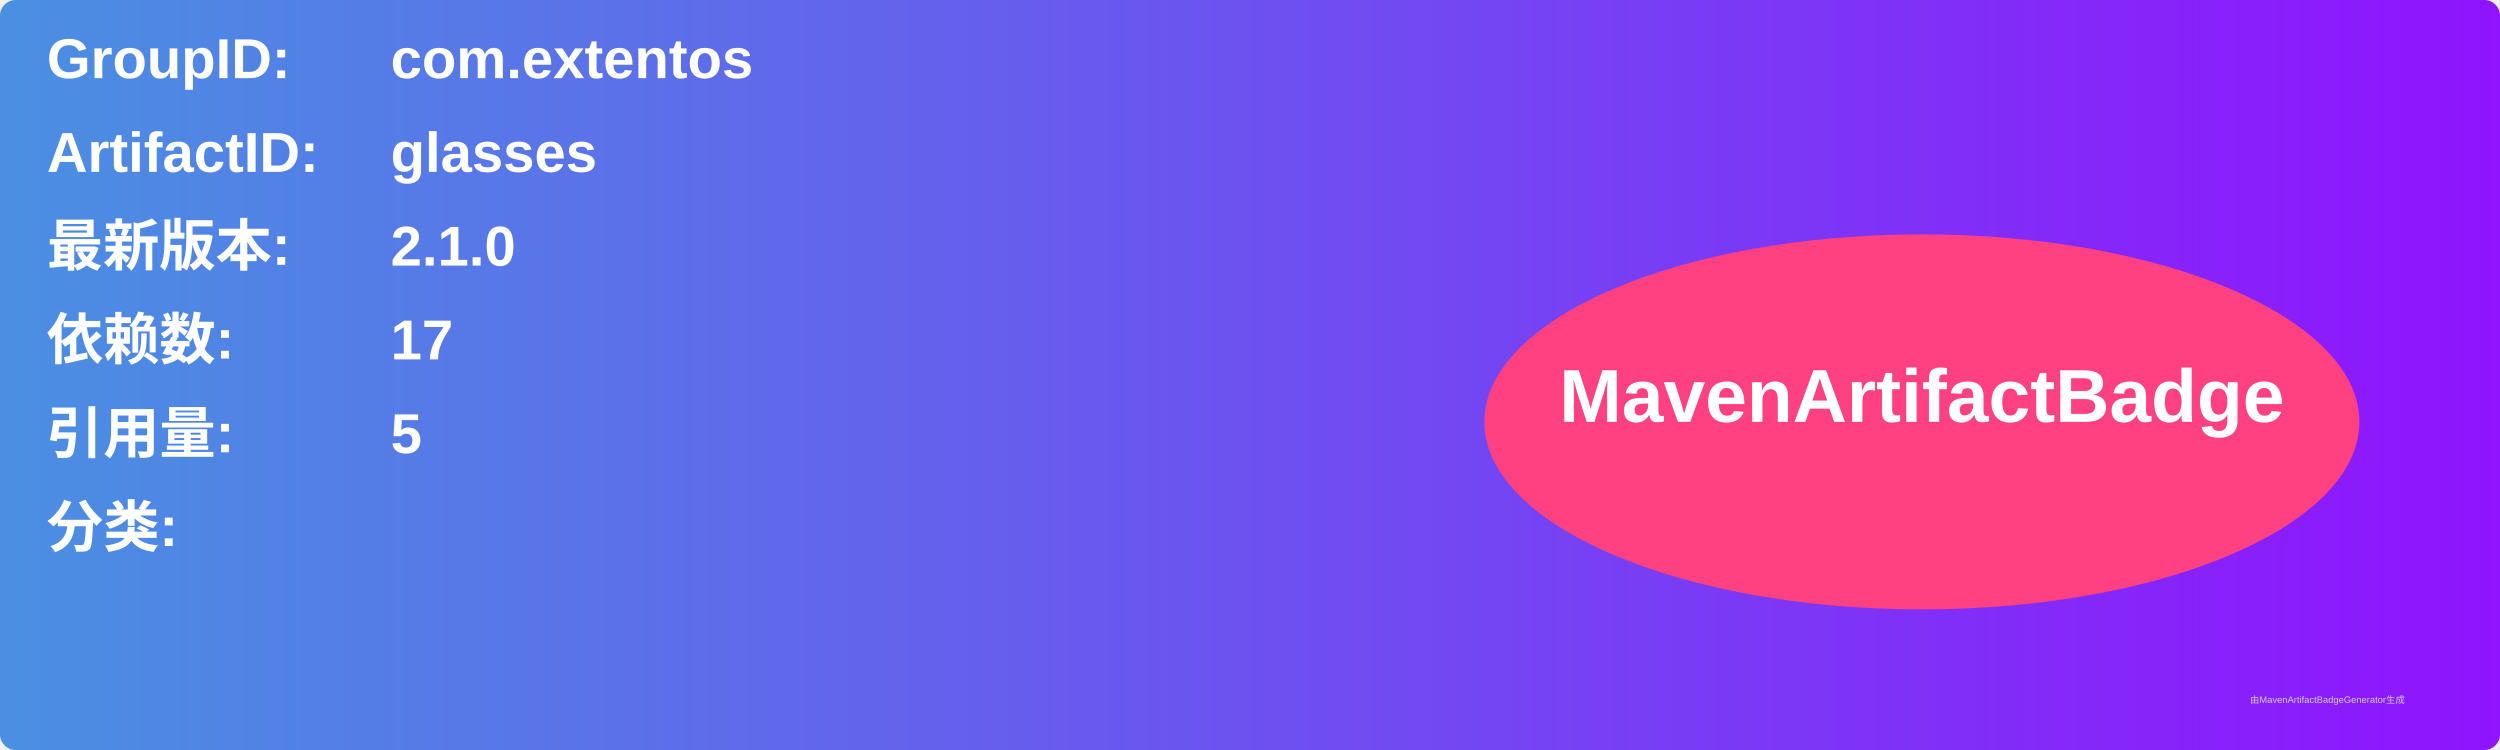
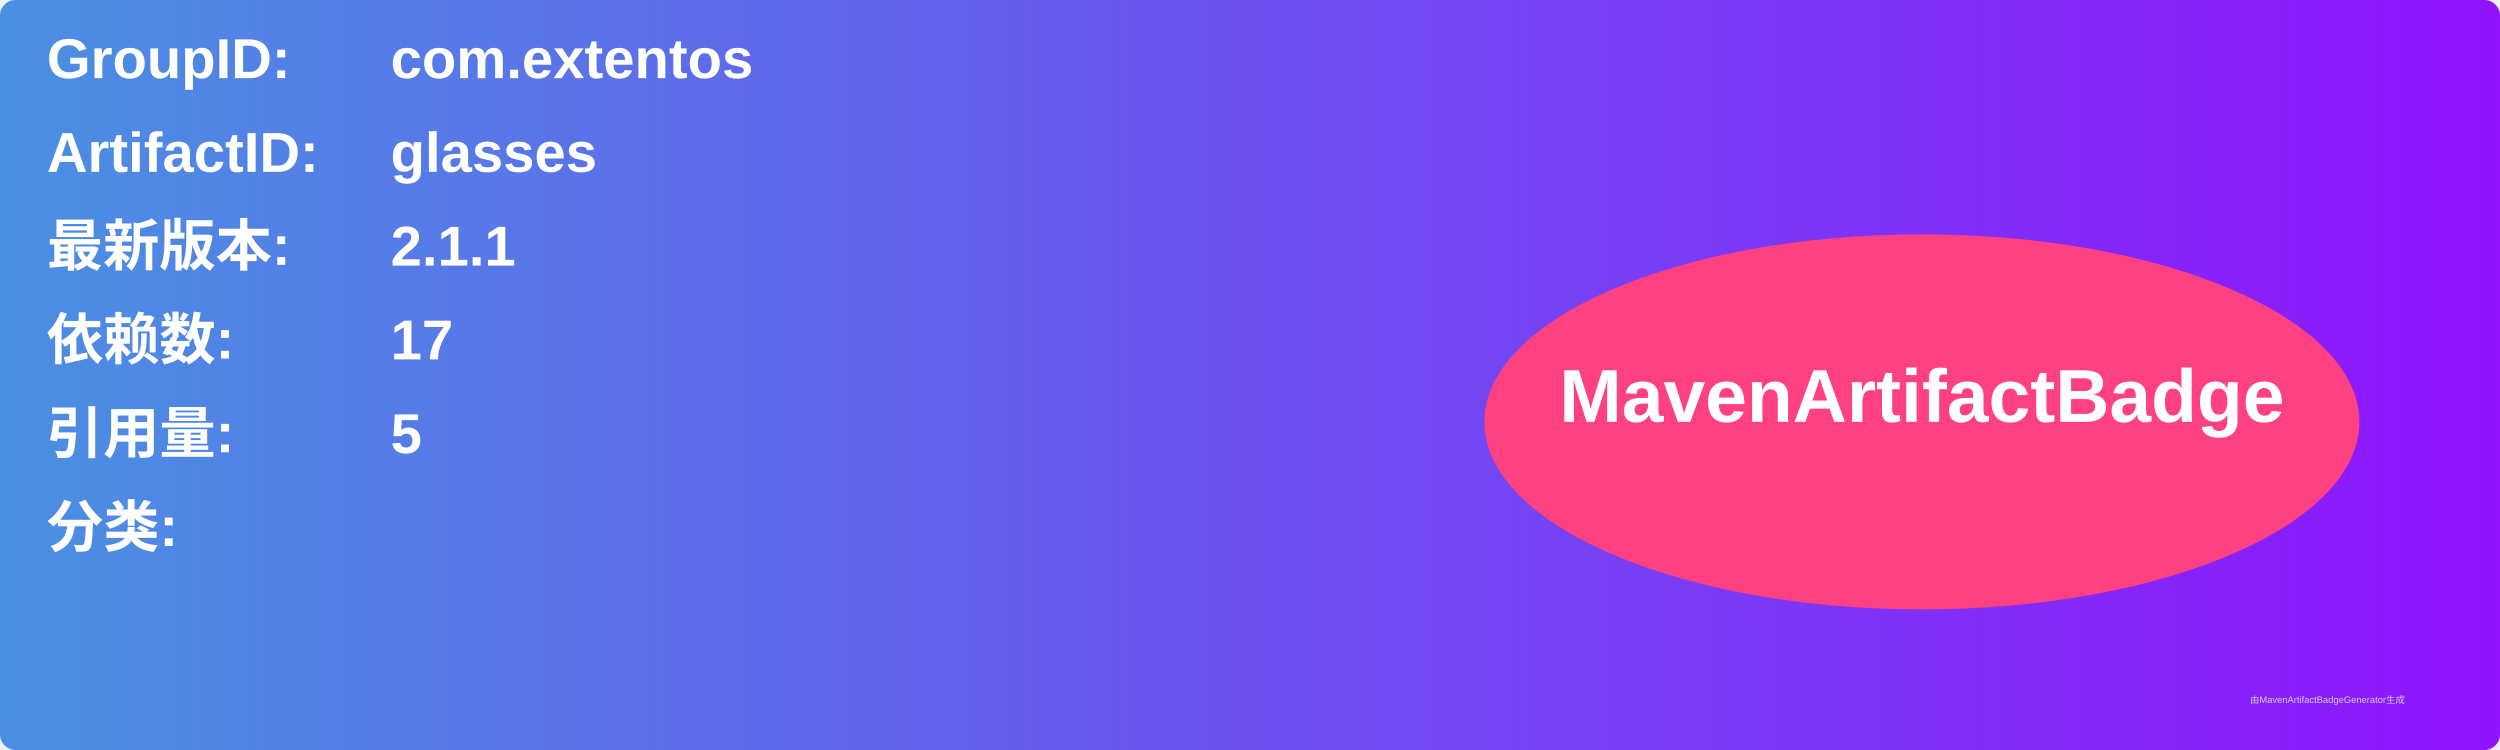
<svg xmlns="http://www.w3.org/2000/svg" width="800" height="240" viewBox="0 0 800 240">
  <linearGradient id="grad" x1="0%" y1="0%" x2="100%" y2="0%">
    <stop offset="0%" stop-color="#4a90e2" />
    <stop offset="100%" stop-color="#9013fe" />
  </linearGradient>
  <rect width="100%" height="100%" rx="5" ry="5" fill="url(#grad)" />
  <g transform="translate(15, 15)">
    <text x="0" y="10" font-family="Arial" font-size="18" fill="white" font-weight="bold" width="260">GroupID:</text>
    <text x="110" y="10" font-family="Arial" font-size="18" fill="white" font-weight="bold" width="460">com.extentos</text>
    <text x="0" y="40" font-family="Arial" font-size="18" fill="white" font-weight="bold" width="260">ArtifactID:</text>
    <text x="110" y="40" font-family="Arial" font-size="18" fill="white" font-weight="bold" width="460">glasses</text>
    <text x="0" y="70" font-family="Arial" font-size="18" fill="white" font-weight="bold">最新版本:</text>
    <text x="110" y="70" font-family="Arial" font-size="18" fill="white" font-weight="bold">
-       <tspan font-weight="bold">2.1.0</tspan>
+       <tspan font-weight="bold">2.1.1</tspan>
    </text>
    <text x="0" y="100" font-family="Arial" font-size="18" fill="white" font-weight="bold">依赖数: </text>
    <text x="110" y="100" font-family="Arial" font-size="18" fill="white">
      <tspan font-weight="bold">17</tspan>
    </text>
    <text x="0" y="130" font-family="Arial" font-size="18" fill="white" font-weight="bold">引用量: </text>
    <text x="110" y="130" font-family="Arial" font-size="18" fill="white">
      <tspan font-weight="bold">5</tspan>
    </text>
    <text x="0" y="160" font-family="Arial" font-size="18" fill="white" font-weight="bold">分类:</text>
    <text x="10" y="190" font-family="Arial" font-size="10" fill="white">
      <tspan font-weight="bold" />
    </text>
    <ellipse cx="600" cy="120" rx="140" ry="60" fill="#ff4081" />
    <text x="600" y="120" text-anchor="middle" font-family="Arial" font-size="24" fill="white" font-weight="bold">MavenArtifactBadge</text>
  </g>
  <text x="720" y="225" font-family="Arial" font-size="3" fill="#d0d0d0">由MavenArtifactBadgeGenerator生成</text>
</svg>
